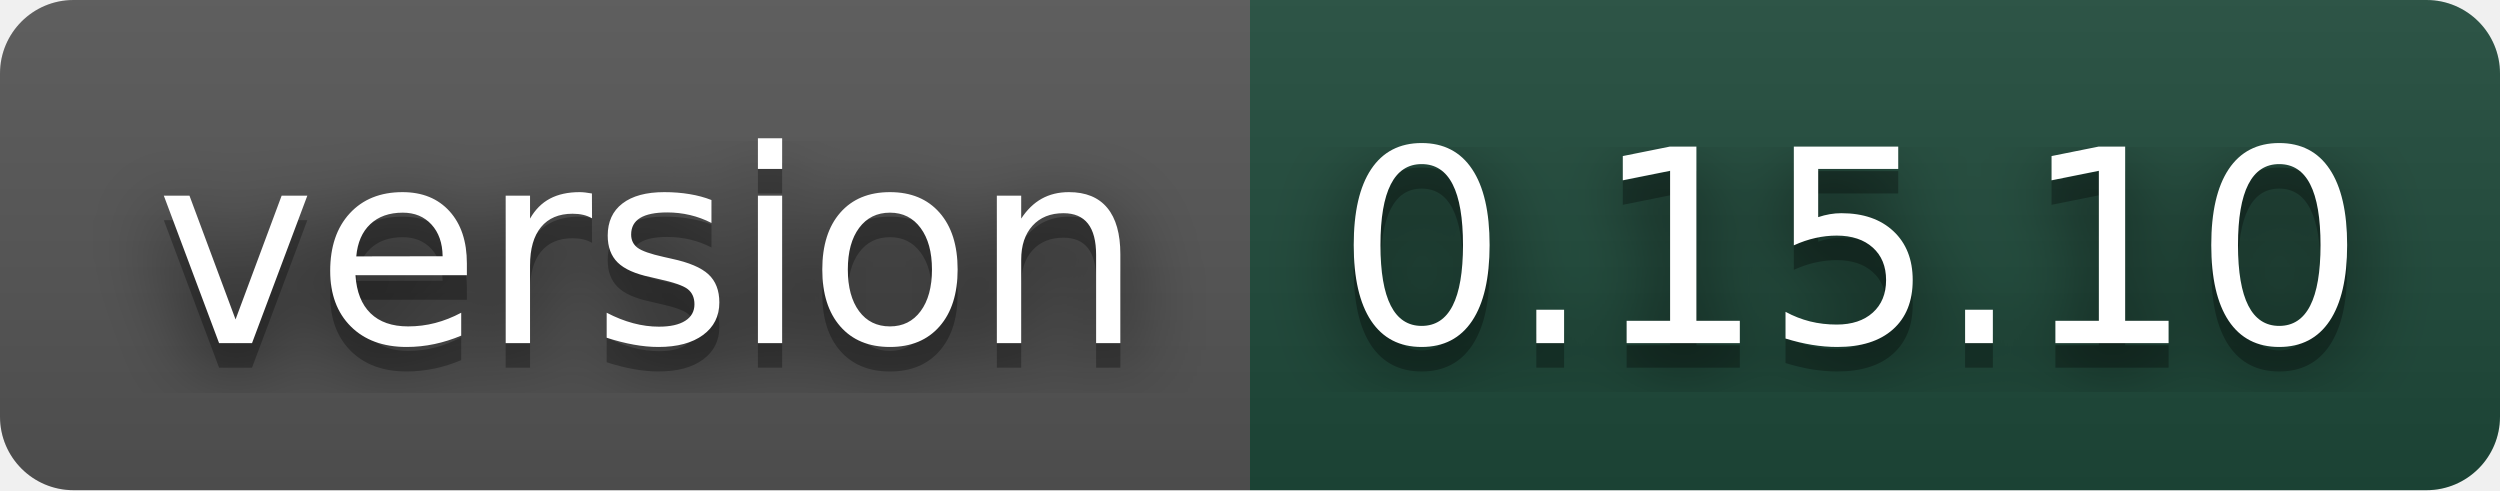
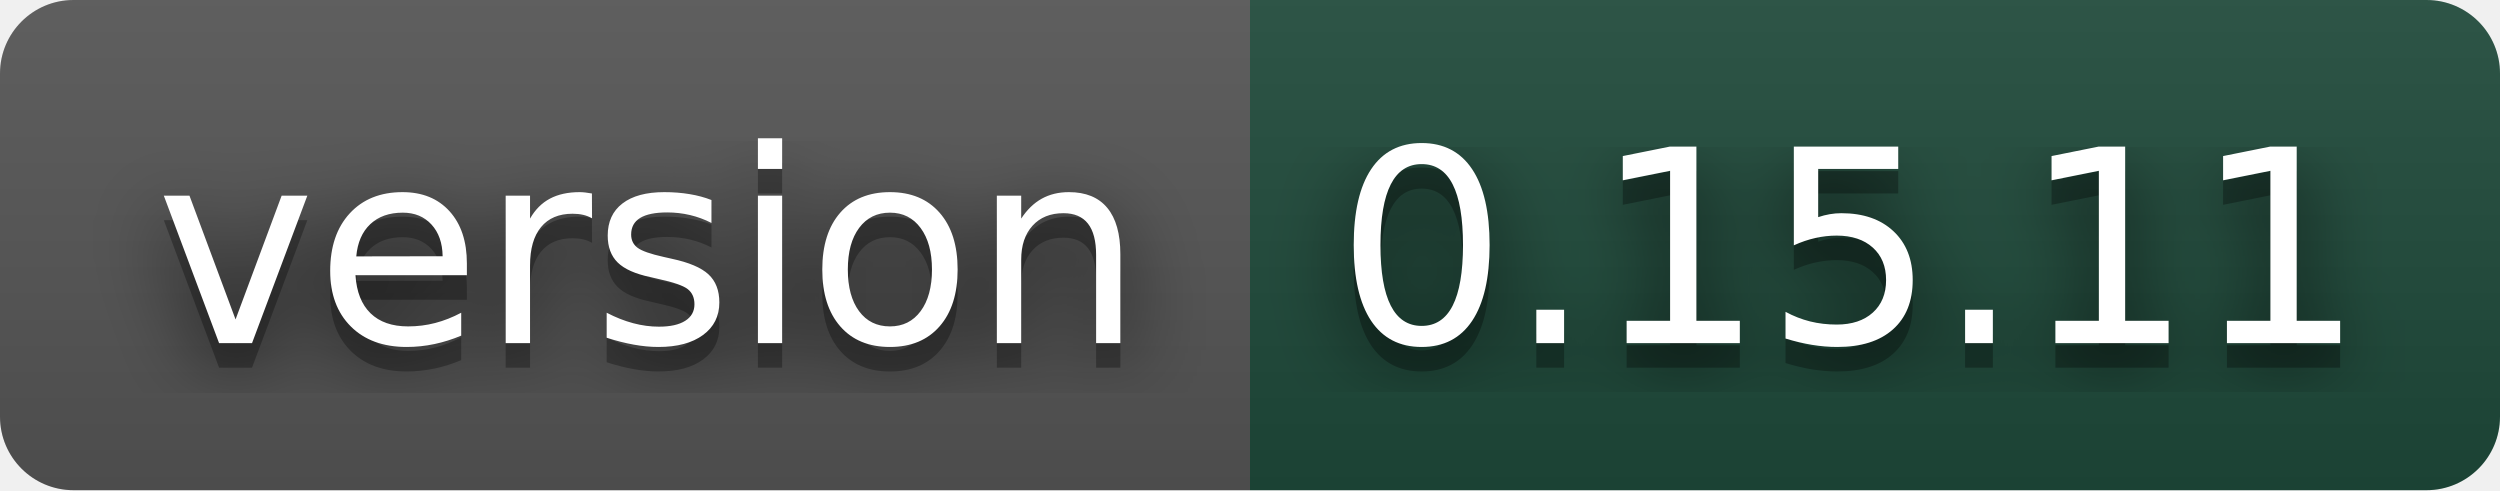
- <svg xmlns="http://www.w3.org/2000/svg" width="102" height="20" role="img" aria-label="version: 0.15.10">
+ <svg xmlns="http://www.w3.org/2000/svg" width="102" height="20" role="img" aria-label="version: 0.15.11">
  <filter id="blur">
    <feGaussianBlur stdDeviation="16" />
  </filter>
  <linearGradient id="s" x2="0" y2="100%">
    <stop offset="0" stop-color="#bbb" stop-opacity=".1" />
    <stop offset="1" stop-opacity=".1" />
  </linearGradient>
  <clipPath id="r">
    <rect width="102" height="20" rx="3" />
  </clipPath>
  <g clip-path="url(#r)">
    <rect width="51" height="20" fill="#555" />
    <rect x="51" width="51" height="20" fill="#1e4a3a" />
    <rect width="102" height="20" fill="url(#s)" />
  </g>
  <g fill="#fff" text-anchor="middle" font-family="Verdana,Geneva,DejaVu Sans,sans-serif" text-rendering="geometricPrecision" font-size="110">
    <g transform="scale(.1)">
      <g aria-hidden="true" fill="#010101">
        <text x="265" y="150" fill-opacity=".8" filter="url(#blur)" textLength="410">version</text>
        <text x="265" y="150" fill-opacity=".3" textLength="410">version</text>
      </g>
      <text x="265" y="140" textLength="410">version</text>
    </g>
    <g transform="scale(.1)">
      <g aria-hidden="true" fill="#010101">
-         <text x="755" y="150" fill-opacity=".8" filter="url(#blur)" textLength="410">0.15.10</text>
-         <text x="755" y="150" fill-opacity=".3" textLength="410">0.15.10</text>
+         <text x="755" y="150" fill-opacity=".8" filter="url(#blur)" textLength="410">0.15.11</text>
+         <text x="755" y="150" fill-opacity=".3" textLength="410">0.15.11</text>
      </g>
-       <text x="755" y="140" textLength="410">0.15.10</text>
+       <text x="755" y="140" textLength="410">0.15.11</text>
    </g>
  </g>
</svg>
